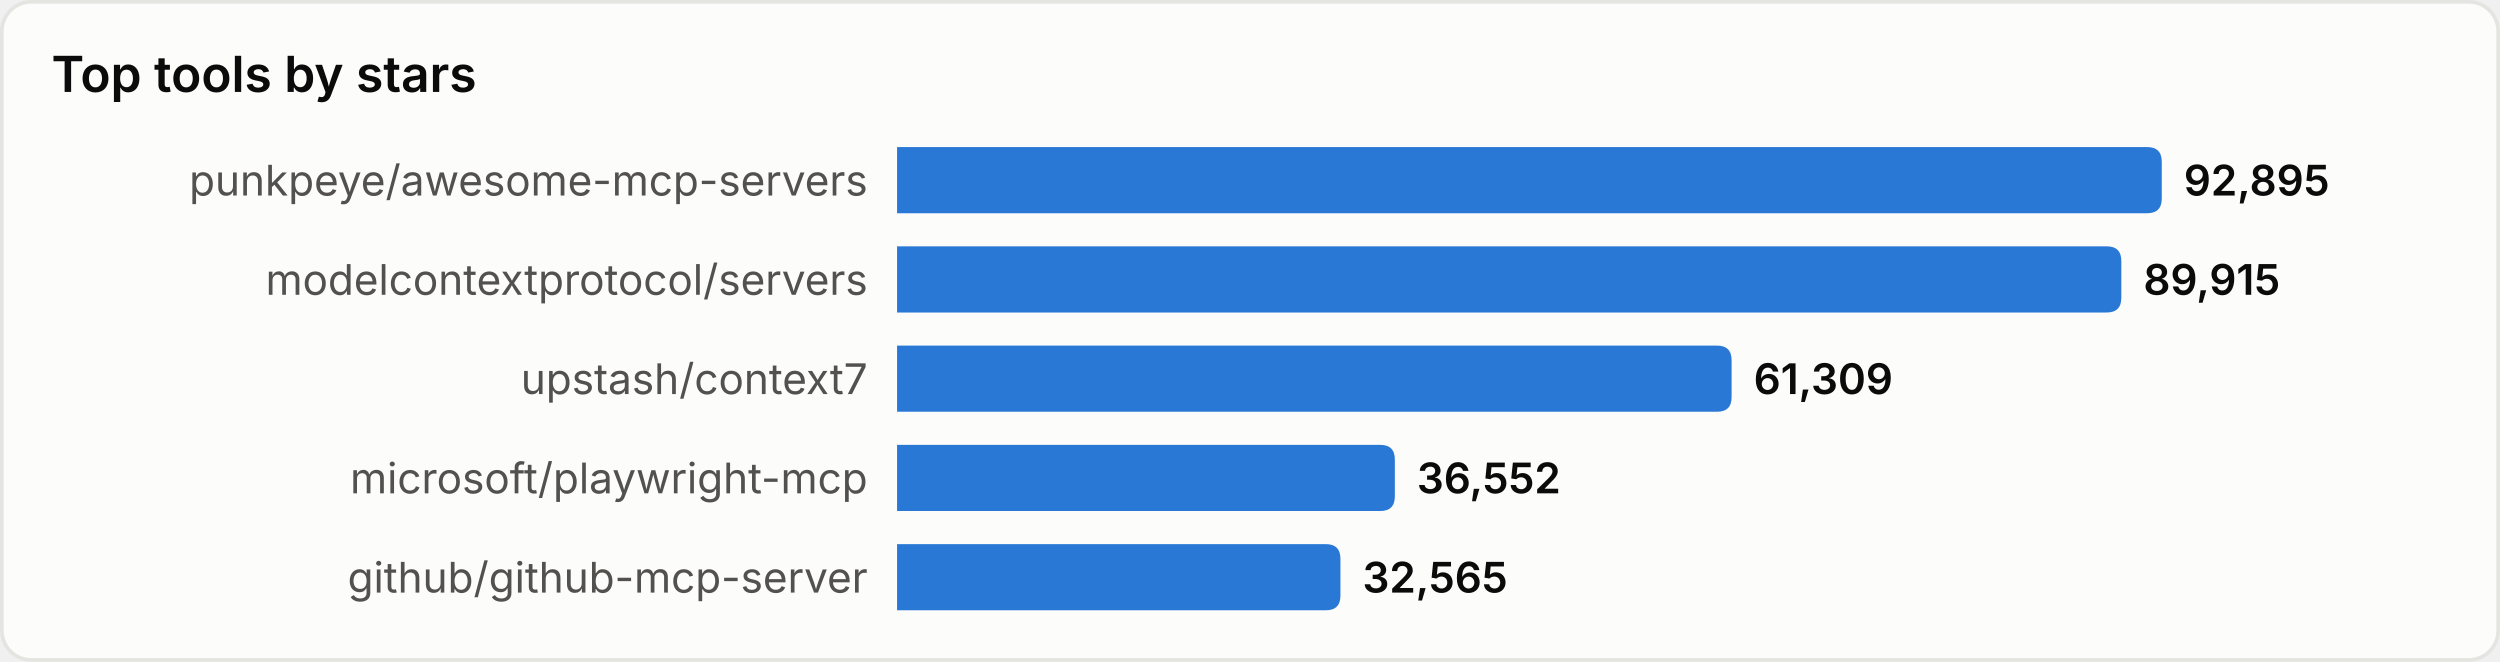
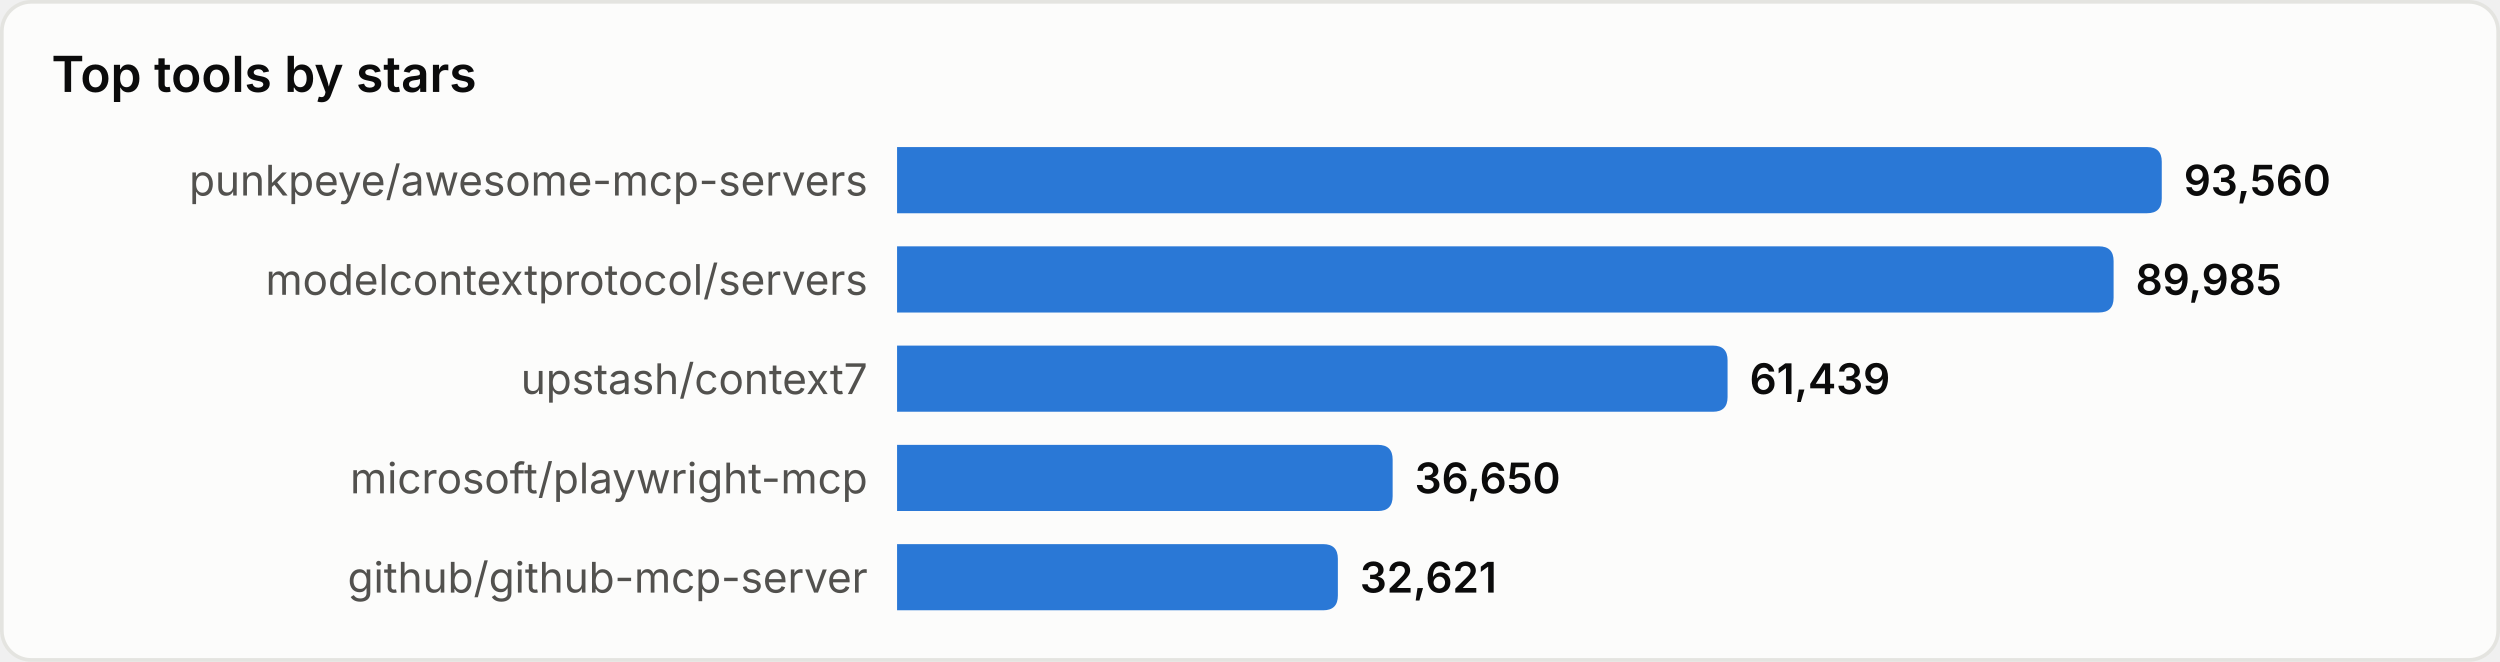
<svg xmlns="http://www.w3.org/2000/svg" width="680" height="180" viewBox="0 0 680 180" role="img" aria-label="Top tools by stars">
  <style>
text{font-family:system-ui,-apple-system,'Segoe UI',sans-serif}
.srf{fill:#fcfcfb;stroke:#e4e4e0}.ttl{fill:#0b0b0b;font-size:13.5px;font-weight:600}
.lbl{fill:#52514e;font-size:11.5px}.val{fill:#0b0b0b;font-size:11.5px;font-weight:600}
.bar{fill:#2a78d6}
@media(prefers-color-scheme:dark){
.srf{fill:#1a1a19;stroke:#33332f}.ttl{fill:#ffffff}
.lbl{fill:#c3c2b7}.val{fill:#ffffff}.bar{fill:#3987e5}
}
</style>
  <rect x="0.5" y="0.5" width="679" height="179" rx="8" class="srf" />
  <text x="14" y="25" class="ttl">Top tools by stars</text>
  <text x="236" y="49.0" class="lbl" text-anchor="end" dominant-baseline="central">punkpeye/awesome-mcp-servers</text>
  <path d="M244,40 h340.0 q4,0 4,4 v10 q0,4 -4,4 h-340.0 z" class="bar" />
-   <text x="594.0" y="49.0" class="val" dominant-baseline="central">92,895</text>
+   <text x="594.0" y="49.0" class="val" dominant-baseline="central">93,560</text>
  <text x="236" y="76.0" class="lbl" text-anchor="end" dominant-baseline="central">modelcontextprotocol/servers</text>
-   <path d="M244,67 h329.0 q4,0 4,4 v10 q0,4 -4,4 h-329.0 z" class="bar" />
-   <text x="583.0" y="76.0" class="val" dominant-baseline="central">89,915</text>
+   <path d="M244,67 h326.9 q4,0 4,4 v10 q0,4 -4,4 h-326.9 z" class="bar" />
+   <text x="580.9" y="76.0" class="val" dominant-baseline="central">89,985</text>
  <text x="236" y="103.0" class="lbl" text-anchor="end" dominant-baseline="central">upstash/context7</text>
-   <path d="M244,94 h223.0 q4,0 4,4 v10 q0,4 -4,4 h-223.0 z" class="bar" />
-   <text x="477.0" y="103.0" class="val" dominant-baseline="central">61,309</text>
+   <path d="M244,94 h221.9 q4,0 4,4 v10 q0,4 -4,4 h-221.9 z" class="bar" />
+   <text x="475.9" y="103.0" class="val" dominant-baseline="central">61,439</text>
  <text x="236" y="130.0" class="lbl" text-anchor="end" dominant-baseline="central">microsoft/playwright-mcp</text>
-   <path d="M244,121 h131.4 q4,0 4,4 v10 q0,4 -4,4 h-131.4 z" class="bar" />
-   <text x="385.4" y="130.0" class="val" dominant-baseline="central">36,552</text>
+   <path d="M244,121 h130.8 q4,0 4,4 v10 q0,4 -4,4 h-130.8 z" class="bar" />
+   <text x="384.8" y="130.0" class="val" dominant-baseline="central">36,650</text>
  <text x="236" y="157.0" class="lbl" text-anchor="end" dominant-baseline="central">github/github-mcp-server</text>
-   <path d="M244,148 h116.6 q4,0 4,4 v10 q0,4 -4,4 h-116.6 z" class="bar" />
-   <text x="370.6" y="157.0" class="val" dominant-baseline="central">32,565</text>
+   <path d="M244,148 h115.9 q4,0 4,4 v10 q0,4 -4,4 h-115.9 z" class="bar" />
+   <text x="369.9" y="157.0" class="val" dominant-baseline="central">32,621</text>
</svg>
